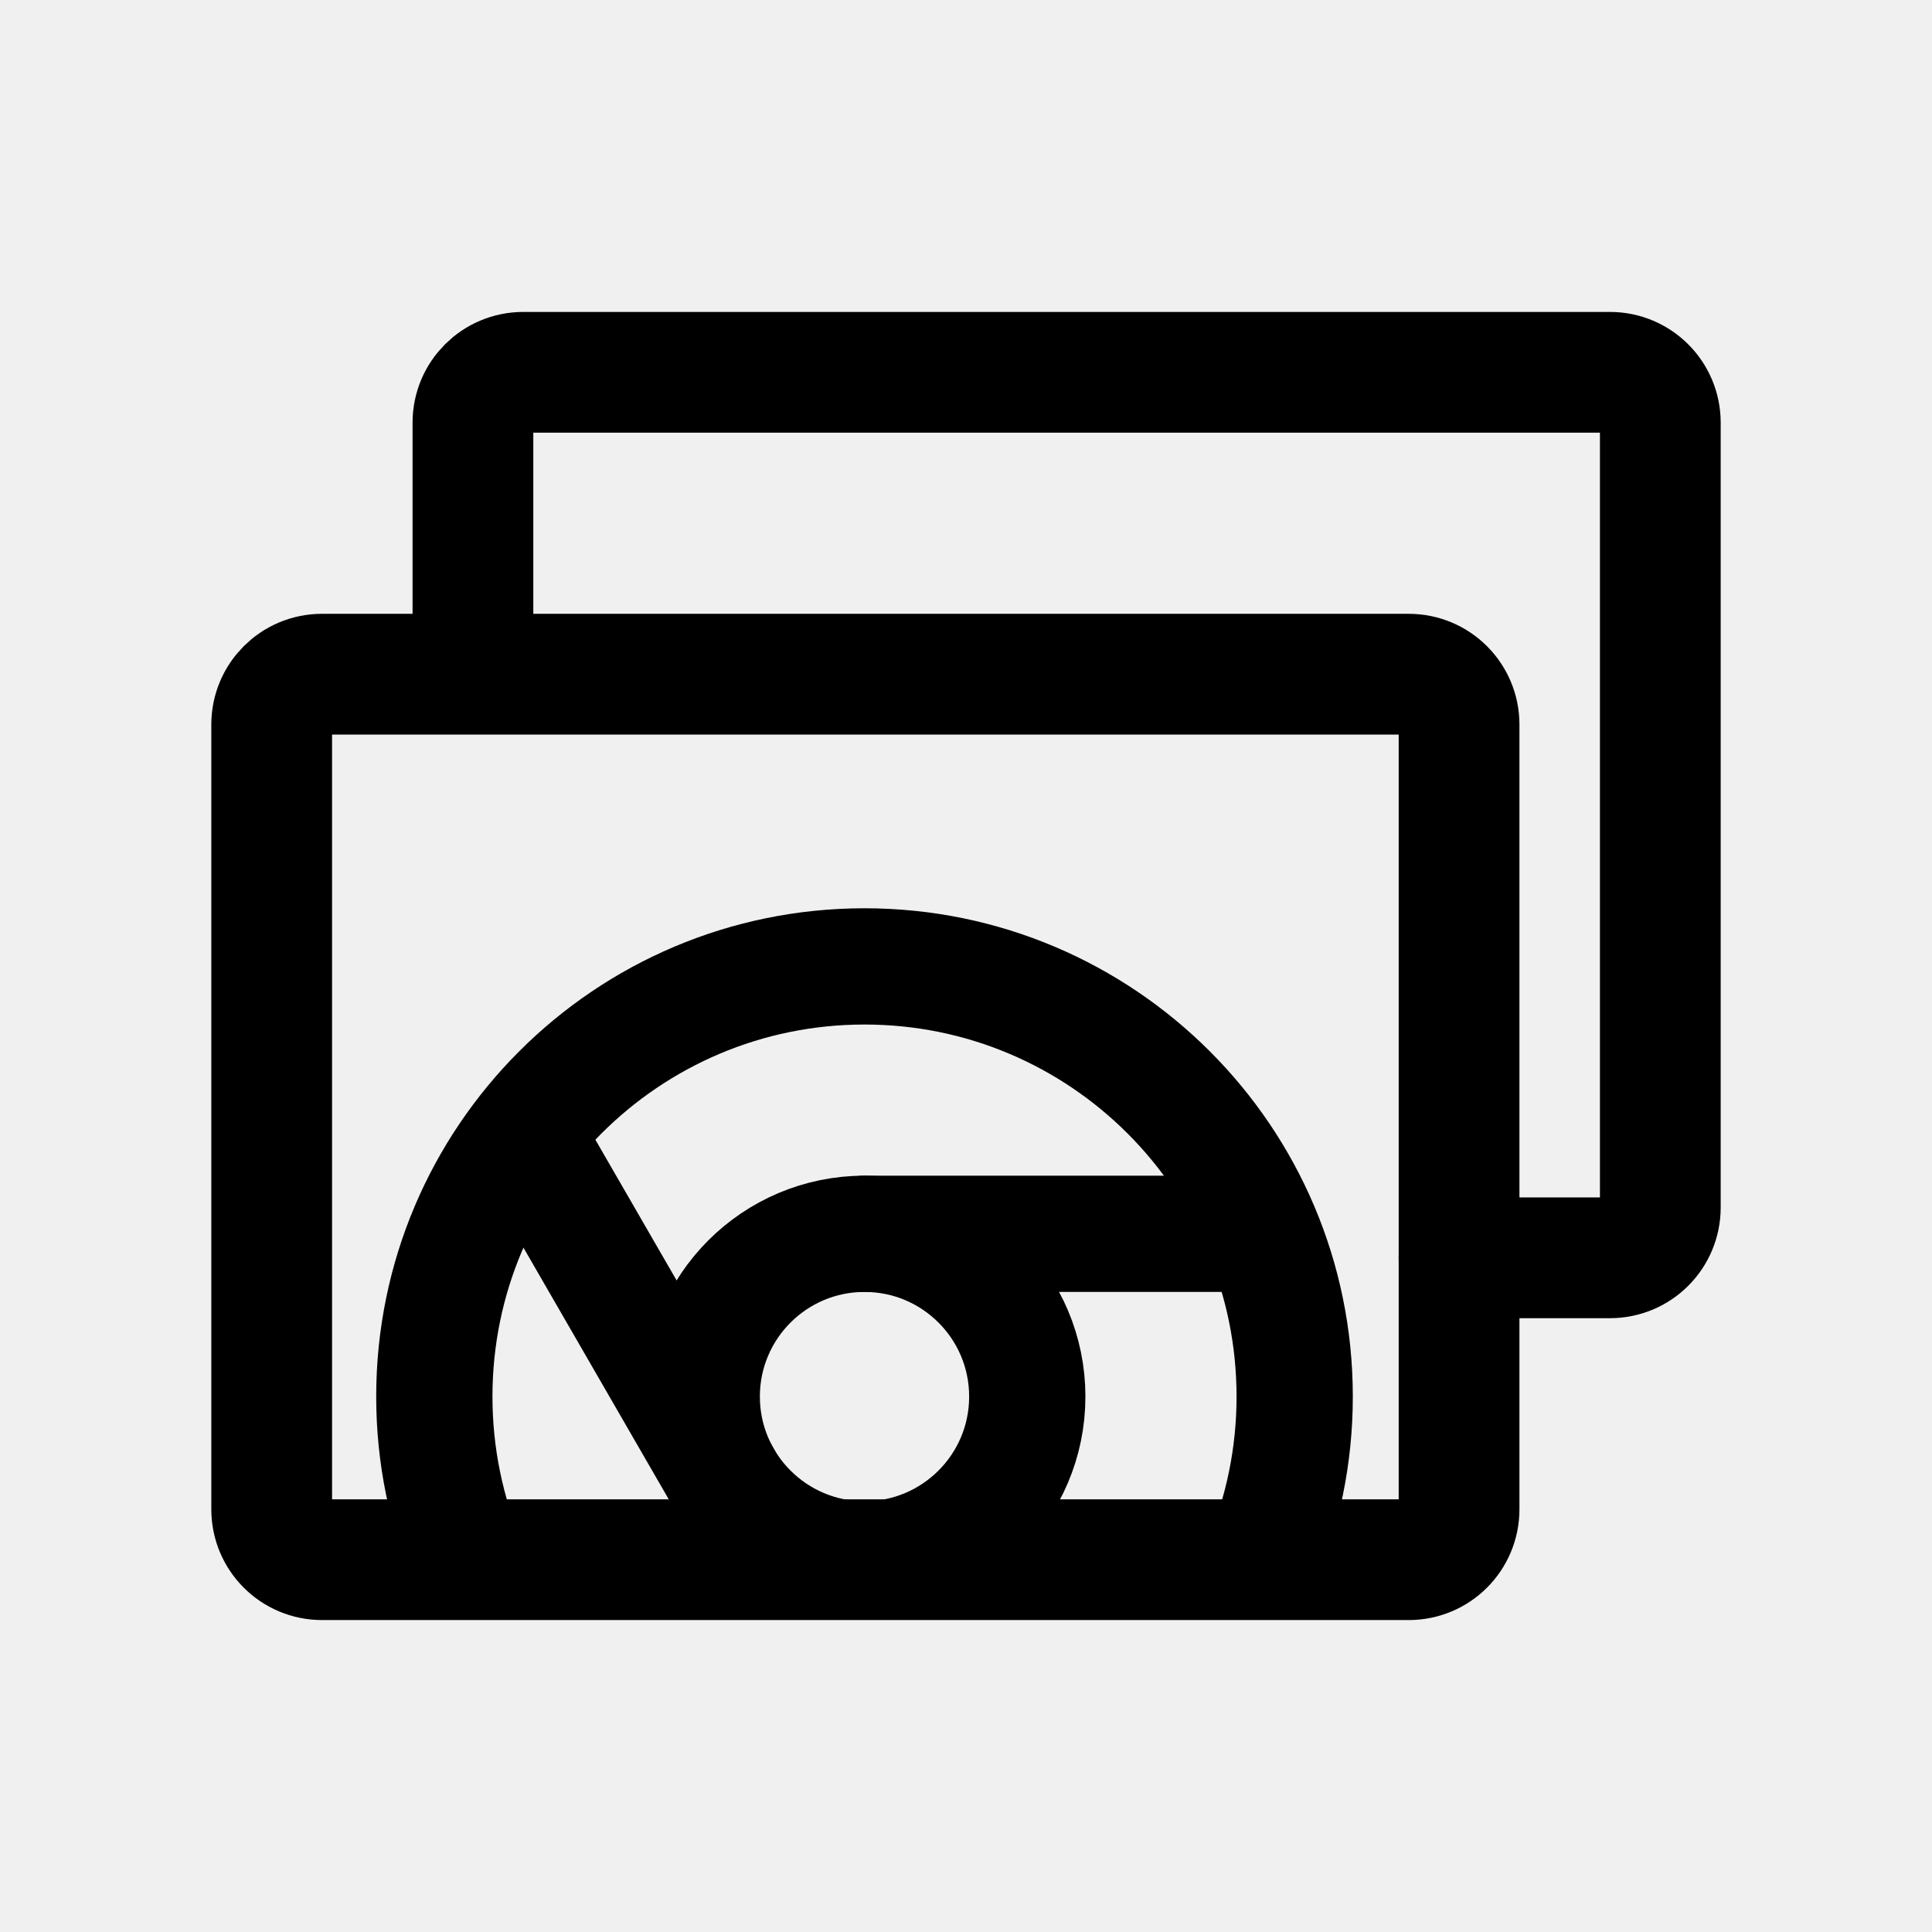
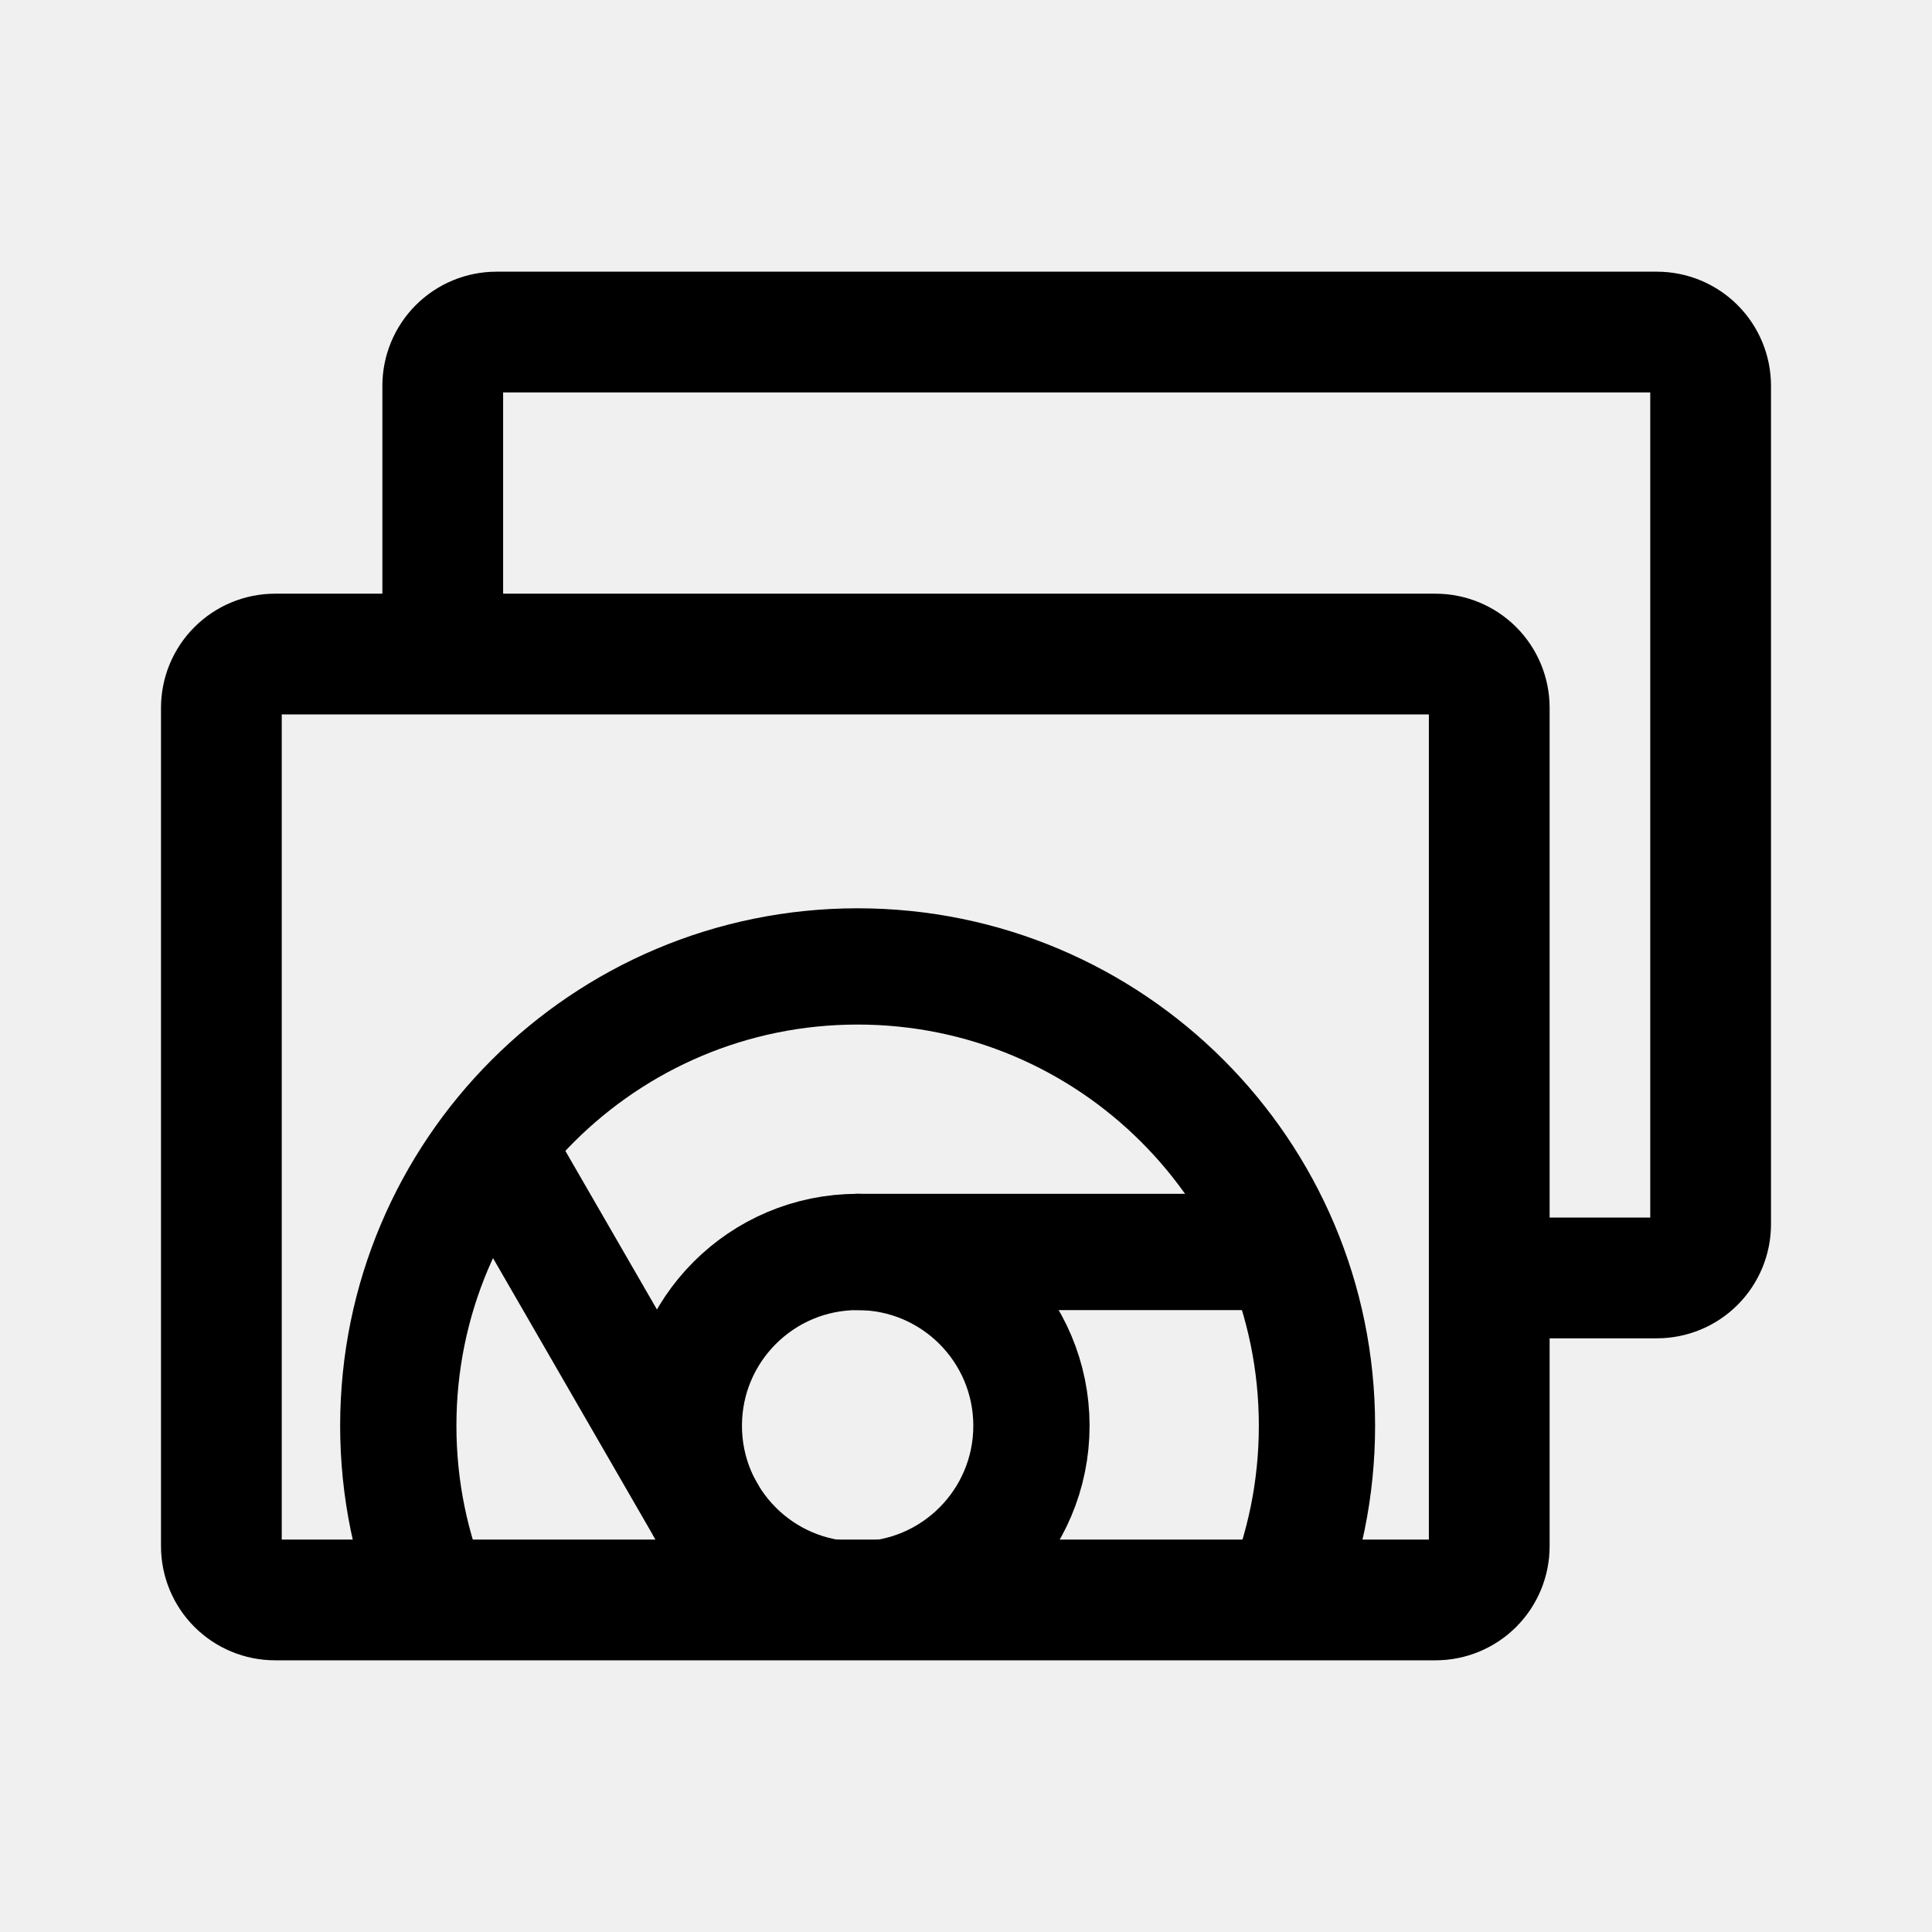
- <svg xmlns="http://www.w3.org/2000/svg" fill="none" stroke="#000000" stroke-width="12" stroke-linejoin="round" stroke-linecap="round" width="192" height="192" viewBox="0 0 192 192">
-   <path d="m 32,155 h 108 a 5,5 135 0 0 5,-5 l 0,-78 a 5,5 45 0 0 -5,-5 H 32 a 5,5 135 0 0 -5,5 l 0,78 a 5,5 45 0 0 5,5 z" />
-   <path d="M 47,65 V 42 a 5,5 135 0 1 5,-5 h 108 a 5,5 45 0 1 5,5 v 78 a 5,5 135 0 1 -5,5 h -15" />
-   <g transform="matrix(0.5777094,0,0,0.5777094,30.45361,83.32987)" stroke-width="20">
-     <path d="m 166.673,118.005 c 0.721,-2.317 1.331,-4.683 1.823,-7.092 0.493,-2.409 0.869,-4.86 1.121,-7.348 C 169.871,101.078 170,98.554 170,96 170,55.131 136.869,22 96,22 55.131,22 22,55.131 22,96 c 0,2.554 0.129,5.078 0.382,7.566 0.253,2.488 0.628,4.939 1.121,7.348 0.493,2.409 1.103,4.775 1.823,7.092" />
-     <path d="m 96,124 c 1.933,0 3.82,-0.196 5.643,-0.569 1.823,-0.373 3.581,-0.923 5.256,-1.632 1.675,-0.708 3.267,-1.575 4.756,-2.582 1.49,-1.006 2.877,-2.152 4.144,-3.419 1.267,-1.267 2.413,-2.654 3.419,-4.144 1.006,-1.49 1.873,-3.081 2.582,-4.756 0.708,-1.675 1.259,-3.433 1.632,-5.256 C 123.804,99.82 124,97.933 124,96 124,80.536 111.464,68 96,68 80.536,68 68,80.536 68,96 c 0,1.933 0.196,3.82 0.569,5.643 0.373,1.823 0.923,3.581 1.632,5.256 0.708,1.675 1.575,3.267 2.582,4.756 1.006,1.49 2.152,2.877 3.419,4.144 1.267,1.267 2.654,2.413 4.144,3.419 1.49,1.006 3.081,1.873 4.756,2.582 1.675,0.708 3.433,1.259 5.256,1.632 C 92.18,123.804 94.067,124 96,124" />
-     <path d="m 96,68 h 66" />
-     <path d="m 71.751,110 -33,-57.158" />
+ <svg xmlns="http://www.w3.org/2000/svg" width="192" height="192" viewBox="0 0 192 192" fill="none">
+   <g clip-path="url(#clip0_135_6)">
+     <path d="M27.339 159H142.661C144.077 159 145.435 158.437 146.436 157.436C147.438 156.434 148 155.076 148 153.659V70.341C148 69.639 147.862 68.945 147.594 68.297C147.325 67.649 146.932 67.06 146.436 66.564C145.435 65.563 144.077 65 142.661 65H27.339C25.923 65 24.565 65.563 23.564 66.564C22.562 67.566 22 68.924 22 70.341V153.659C22 155.076 22.562 156.434 23.564 157.436C24.565 158.437 25.923 159 27.339 159V159Z" stroke="black" stroke-width="12" stroke-linecap="round" stroke-linejoin="round" />
+     <path d="M44 62.909V38.341C44 37.639 44.138 36.945 44.406 36.297C44.675 35.649 45.068 35.06 45.564 34.564C46.565 33.563 47.923 33 49.339 33H164.661C166.077 33 167.435 33.563 168.436 34.564C169.438 35.566 170 36.924 170 38.341V121.659C170 122.36 169.862 123.055 169.594 123.703C169.325 124.351 168.932 124.94 168.436 125.436C167.94 125.932 167.352 126.325 166.704 126.593C166.056 126.862 165.362 127 164.661 127H148.644" stroke="black" stroke-width="12" stroke-linecap="round" stroke-linejoin="round" />
+     <path d="M128.827 155.266C129.271 153.836 129.648 152.377 129.952 150.891C130.256 149.405 130.487 147.893 130.643 146.358C130.799 144.824 130.879 143.267 130.879 141.691C130.879 116.48 110.441 96.042 85.23 96.042C60.019 96.042 39.581 116.48 39.581 141.691C39.581 143.267 39.661 144.824 39.817 146.358C39.973 147.893 40.205 149.405 40.509 150.891C40.813 152.377 41.189 153.836 41.634 155.266" stroke="black" stroke-width="11.554" stroke-linecap="round" stroke-linejoin="round" />
+     <path d="M85.23 158.964C86.423 158.964 87.587 158.843 88.711 158.613C89.836 158.383 90.92 158.043 91.954 157.606C92.987 157.169 93.969 156.634 94.888 156.014C95.806 155.393 96.662 154.686 97.444 153.905C98.225 153.123 98.932 152.267 99.553 151.348C100.174 150.429 100.708 149.448 101.145 148.414C101.582 147.381 101.922 146.296 102.152 145.172C102.382 144.048 102.503 142.883 102.503 141.691C102.503 132.152 94.77 124.418 85.23 124.418C75.691 124.418 67.958 132.152 67.958 141.691C67.958 142.883 68.079 144.048 68.309 145.172C68.539 146.296 68.878 147.381 69.315 148.414C69.752 149.448 70.287 150.429 70.908 151.348C71.528 152.267 72.235 153.123 73.017 153.905C73.798 154.686 74.654 155.393 75.573 156.014C76.492 156.634 77.474 157.169 78.507 157.606C79.54 158.043 80.625 158.383 81.749 158.613C82.874 158.843 84.038 158.964 85.23 158.964Z" stroke="black" stroke-width="11.554" stroke-linecap="round" stroke-linejoin="round" />
+     <path d="M85.23 124.418H125.944" stroke="black" stroke-width="11.554" stroke-linecap="round" stroke-linejoin="round" />
+     <path d="M70.272 150.327L49.915 115.068" stroke="black" stroke-width="11.554" stroke-linecap="round" stroke-linejoin="round" />
  </g>
+   <defs>
+     <clipPath id="clip0_135_6">
+       <rect width="192" height="192" fill="white" />
+     </clipPath>
+   </defs>
</svg>
